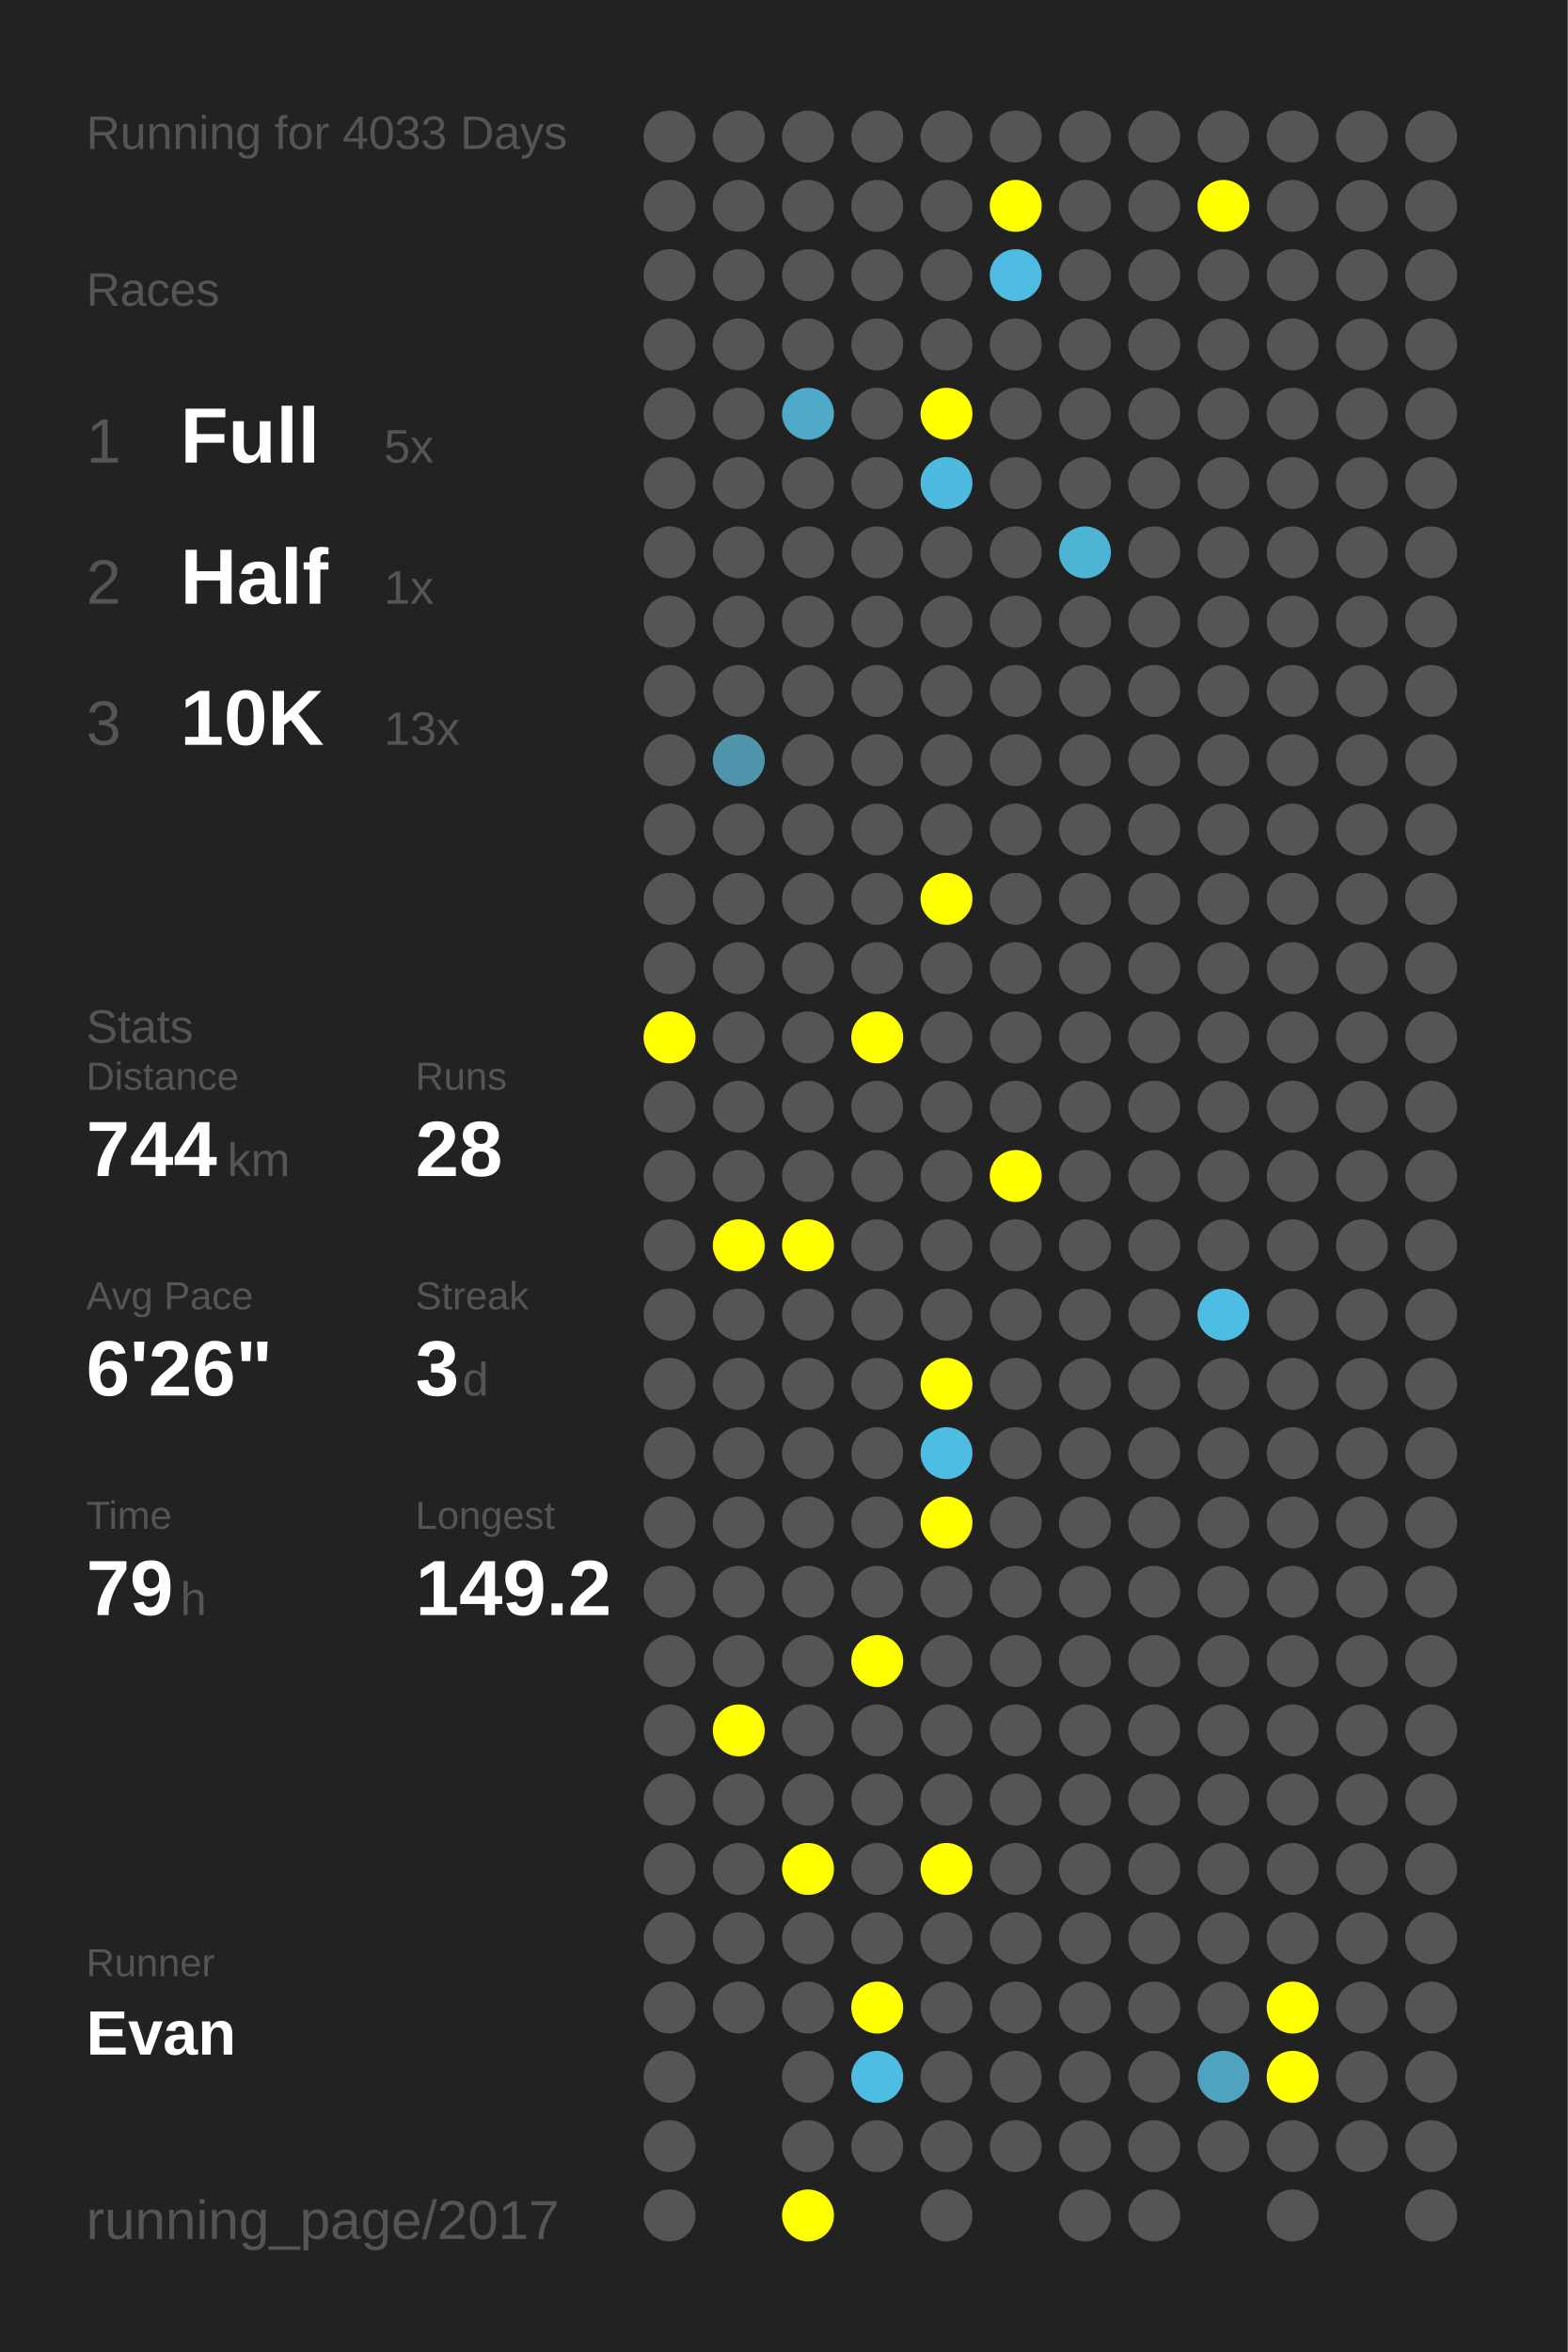
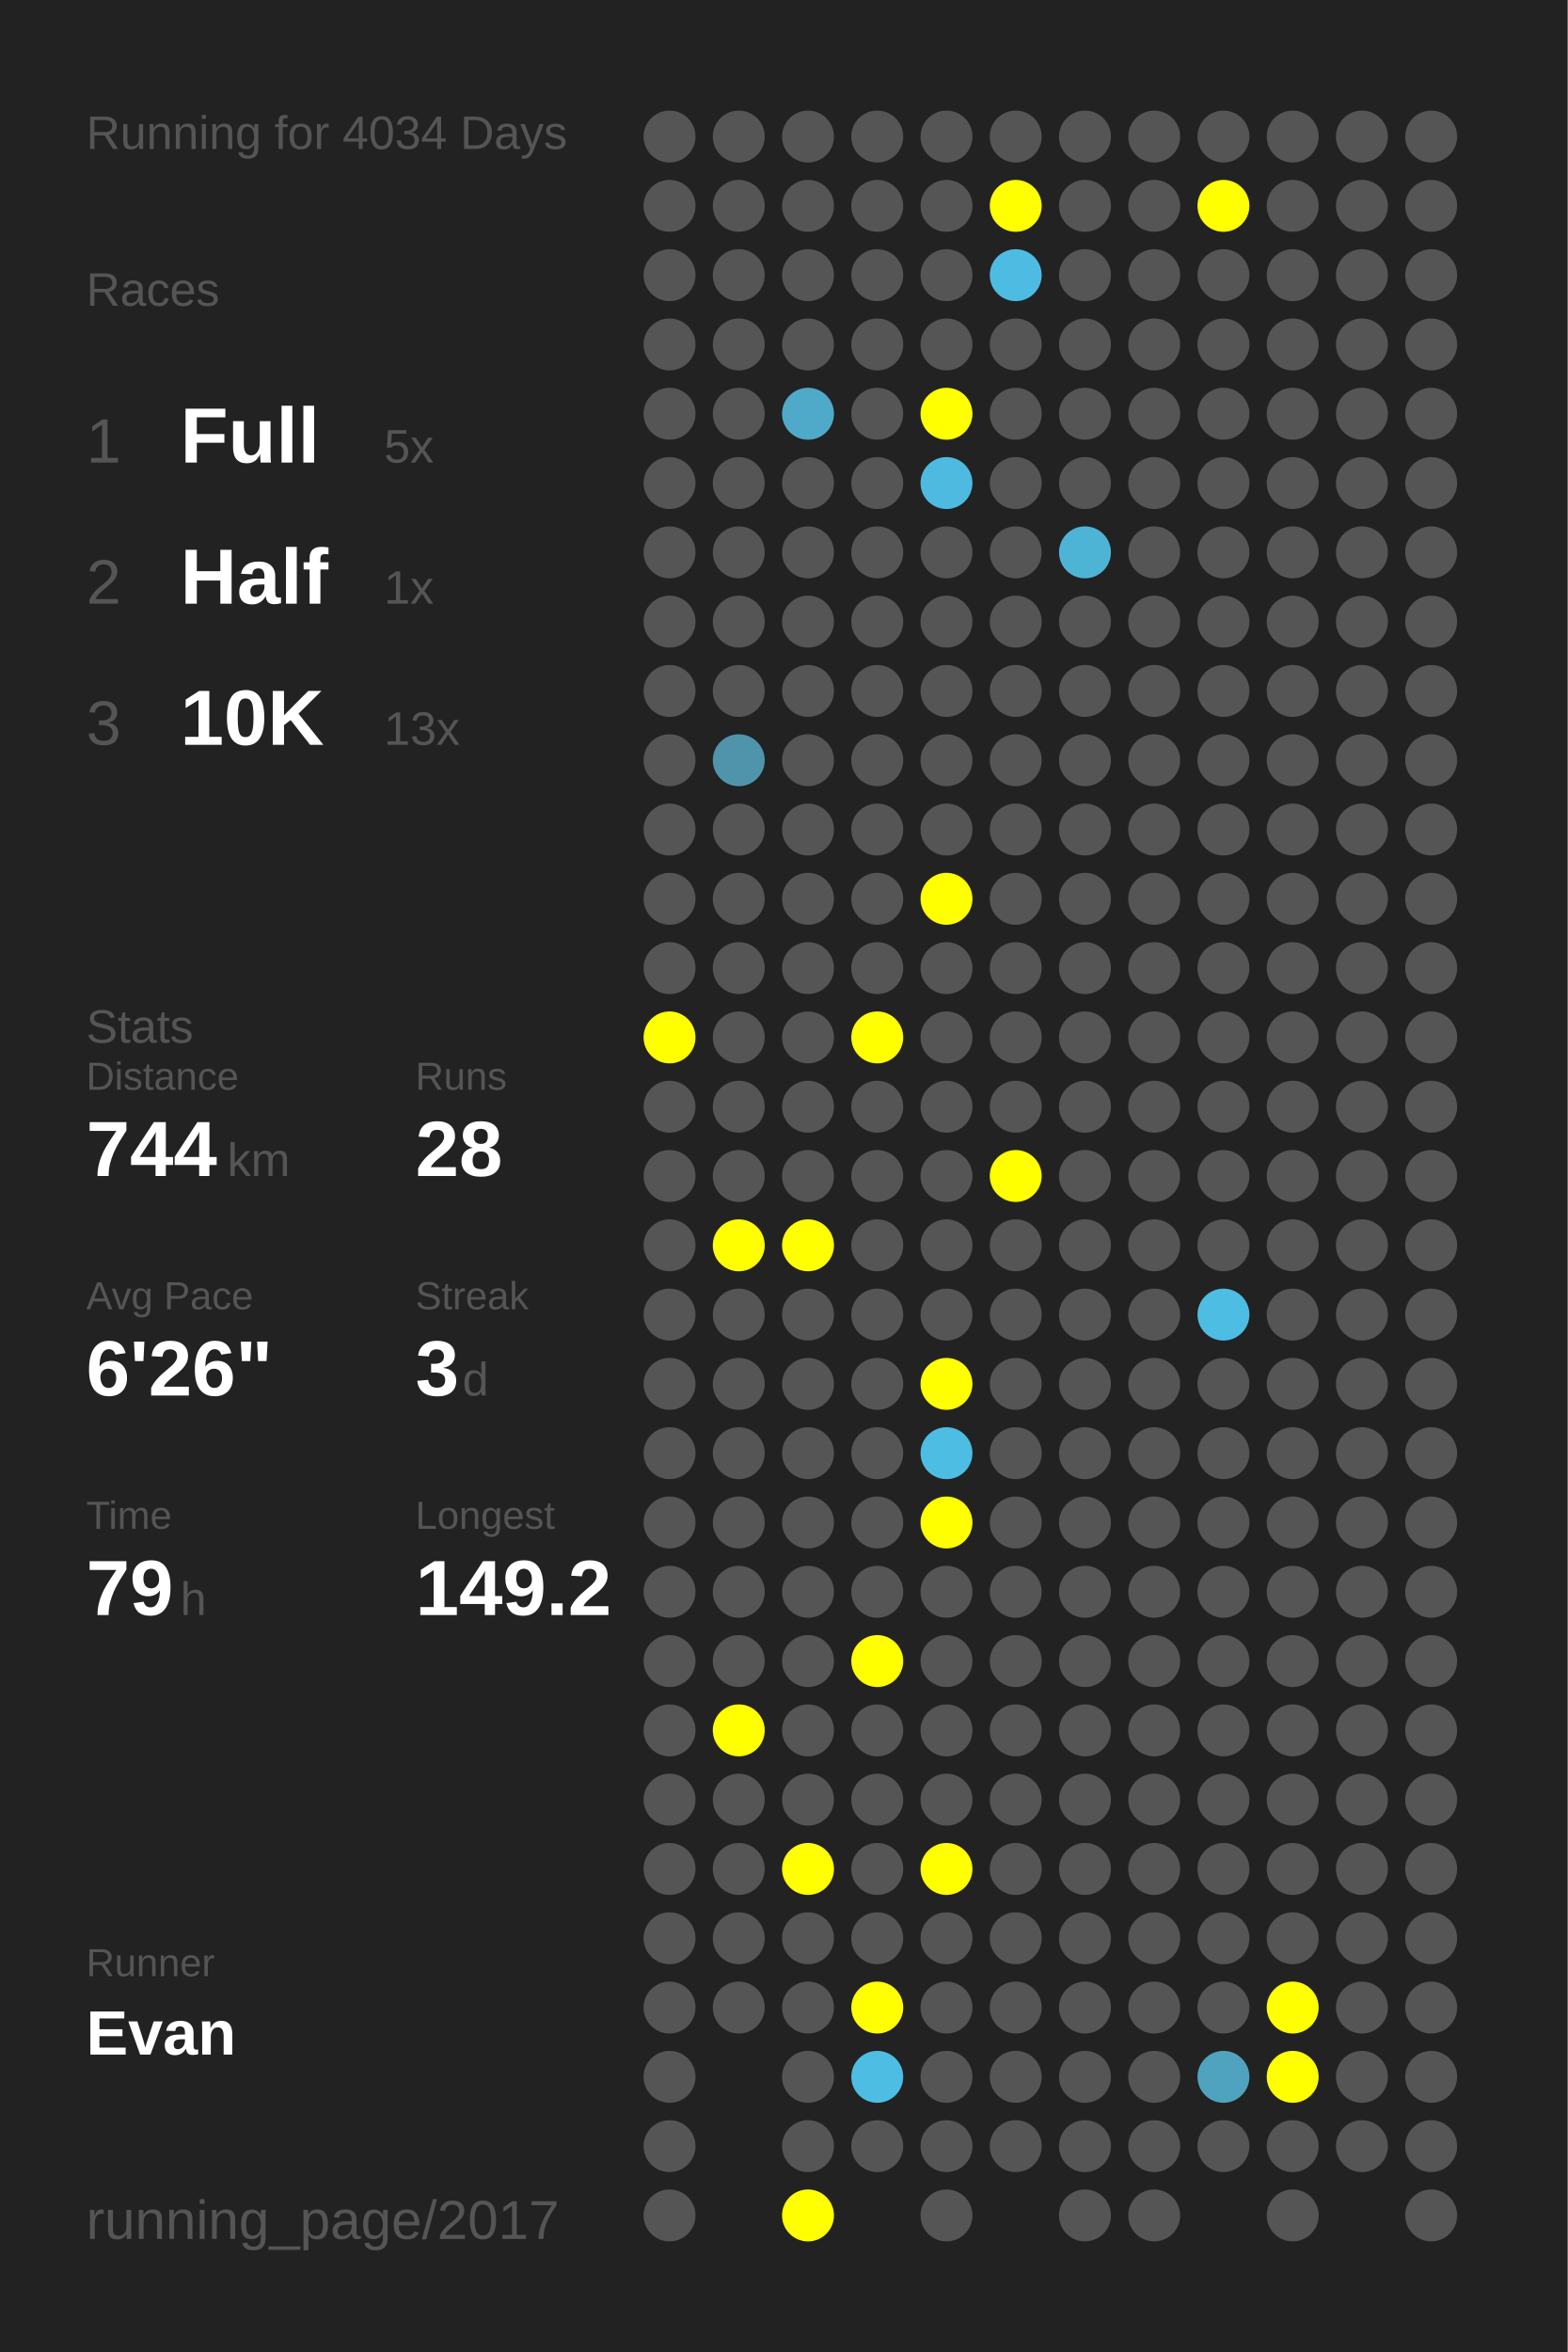
<svg xmlns="http://www.w3.org/2000/svg" baseProfile="full" height="300mm" version="1.1" viewBox="0,0,200,300" width="200mm">
  <defs />
  <rect fill="#222222" height="300" width="200" x="0" y="0" />
-   <text fill="#555555" style="font-size:6px; font-family:Arial;" x="11" y="19">Running for 4033 Days</text>
+   <text fill="#555555" style="font-size:6px; font-family:Arial;" x="11" y="19">Running for 4034 Days</text>
  <text fill="#555555" style="font-size:6px; font-family:Arial;" x="11" y="39">Races</text>
  <text fill="#555555" style="font-size:8px; font-family:Arial;" x="11" y="59">1</text>
  <text fill="#FFFFFF" style="font-size:10px; font-family:Arial; font-weight:bold;" x="23" y="59">Full</text>
  <text fill="#555555" style="font-size:6px; font-family:Arial;" x="49" y="59">5x</text>
  <text fill="#555555" style="font-size:8px; font-family:Arial;" x="11" y="77">2</text>
  <text fill="#FFFFFF" style="font-size:10px; font-family:Arial; font-weight:bold;" x="23" y="77">Half</text>
  <text fill="#555555" style="font-size:6px; font-family:Arial;" x="49" y="77">1x</text>
  <text fill="#555555" style="font-size:8px; font-family:Arial;" x="11" y="95">3</text>
  <text fill="#FFFFFF" style="font-size:10px; font-family:Arial; font-weight:bold;" x="23" y="95">10K</text>
  <text fill="#555555" style="font-size:6px; font-family:Arial;" x="49" y="95">13x</text>
  <text fill="#555555" style="font-size:6px; font-family:Arial;" x="11" y="133">Stats</text>
  <text fill="#555555" style="font-size:5px; font-family:Arial;" x="11" y="139">Distance</text>
  <text fill="#FFFFFF" style="font-size:10px; font-family:Arial; font-weight:bold;" x="11" y="150">744</text>
  <text fill="#555555" style="font-size:6px; font-family:Arial;" x="29" y="150">km</text>
  <text fill="#555555" style="font-size:5px; font-family:Arial;" x="53" y="139">Runs</text>
  <text fill="#FFFFFF" style="font-size:10px; font-family:Arial; font-weight:bold;" x="53" y="150">28</text>
  <text fill="#555555" style="font-size:5px; font-family:Arial;" x="11" y="167">Avg Pace</text>
  <text fill="#FFFFFF" style="font-size:10px; font-family:Arial; font-weight:bold;" x="11" y="178">6'26"</text>
  <text fill="#555555" style="font-size:5px; font-family:Arial;" x="53" y="167">Streak</text>
  <text fill="#FFFFFF" style="font-size:10px; font-family:Arial; font-weight:bold;" x="53" y="178">3</text>
  <text fill="#555555" style="font-size:6px; font-family:Arial;" x="59" y="178">d</text>
  <text fill="#555555" style="font-size:5px; font-family:Arial;" x="11" y="195">Time</text>
  <text fill="#FFFFFF" style="font-size:10px; font-family:Arial; font-weight:bold;" x="11" y="206">79</text>
  <text fill="#555555" style="font-size:6px; font-family:Arial;" x="23" y="206">h</text>
  <text fill="#555555" style="font-size:5px; font-family:Arial;" x="53" y="195">Longest</text>
  <text fill="#FFFFFF" style="font-size:10px; font-family:Arial; font-weight:bold;" x="53" y="206">149.2</text>
  <text fill="#555555" style="font-size:5px; font-family:Arial;" x="11" y="252.065">Runner</text>
  <text fill="#FFFFFF" style="font-size:8px; font-family:Arial; font-weight:bold;" x="11" y="262.065">Evan</text>
  <text fill="#555555" style="font-size:7px; font-family:Arial;" x="11" y="285.581">running_page/2017</text>
  <circle cx="85.417" cy="17.419" fill="#555555" r="3.312" />
  <circle cx="85.417" cy="26.258" fill="#555555" r="3.312" />
  <circle cx="85.417" cy="35.097" fill="#555555" r="3.312" />
  <circle cx="85.417" cy="43.935" fill="#555555" r="3.312" />
  <circle cx="85.417" cy="52.774" fill="#555555" r="3.312" />
  <circle cx="85.417" cy="61.613" fill="#555555" r="3.312" />
  <circle cx="85.417" cy="70.452" fill="#555555" r="3.312" />
  <circle cx="85.417" cy="79.29" fill="#555555" r="3.312" />
  <circle cx="85.417" cy="88.129" fill="#555555" r="3.312" />
  <circle cx="85.417" cy="96.968" fill="#555555" r="3.312" />
  <circle cx="85.417" cy="105.806" fill="#555555" r="3.312" />
  <circle cx="85.417" cy="114.645" fill="#555555" r="3.312" />
  <circle cx="85.417" cy="123.484" fill="#555555" r="3.312" />
  <circle cx="85.417" cy="132.323" fill="#FFFF00" r="3.312" />
  <circle cx="85.417" cy="141.161" fill="#555555" r="3.312" />
  <circle cx="85.417" cy="150" fill="#555555" r="3.312" />
  <circle cx="85.417" cy="158.839" fill="#555555" r="3.312" />
  <circle cx="85.417" cy="167.677" fill="#555555" r="3.312" />
  <circle cx="85.417" cy="176.516" fill="#555555" r="3.312" />
  <circle cx="85.417" cy="185.355" fill="#555555" r="3.312" />
  <circle cx="85.417" cy="194.194" fill="#555555" r="3.312" />
  <circle cx="85.417" cy="203.032" fill="#555555" r="3.312" />
  <circle cx="85.417" cy="211.871" fill="#555555" r="3.312" />
  <circle cx="85.417" cy="220.71" fill="#555555" r="3.312" />
  <circle cx="85.417" cy="229.548" fill="#555555" r="3.312" />
  <circle cx="85.417" cy="238.387" fill="#555555" r="3.312" />
  <circle cx="85.417" cy="247.226" fill="#555555" r="3.312" />
  <circle cx="85.417" cy="256.065" fill="#555555" r="3.312" />
  <circle cx="85.417" cy="264.903" fill="#555555" r="3.312" />
  <circle cx="85.417" cy="273.742" fill="#555555" r="3.312" />
  <circle cx="85.417" cy="282.581" fill="#555555" r="3.312" />
  <circle cx="94.25" cy="17.419" fill="#555555" r="3.312" />
  <circle cx="94.25" cy="26.258" fill="#555555" r="3.312" />
  <circle cx="94.25" cy="35.097" fill="#555555" r="3.312" />
  <circle cx="94.25" cy="43.935" fill="#555555" r="3.312" />
  <circle cx="94.25" cy="52.774" fill="#555555" r="3.312" />
  <circle cx="94.25" cy="61.613" fill="#555555" r="3.312" />
  <circle cx="94.25" cy="70.452" fill="#555555" r="3.312" />
  <circle cx="94.25" cy="79.29" fill="#555555" r="3.312" />
  <circle cx="94.25" cy="88.129" fill="#555555" r="3.312" />
  <circle cx="94.25" cy="96.968" fill="#5094ab" r="3.312" />
  <circle cx="94.25" cy="105.806" fill="#555555" r="3.312" />
  <circle cx="94.25" cy="114.645" fill="#555555" r="3.312" />
  <circle cx="94.25" cy="123.484" fill="#555555" r="3.312" />
  <circle cx="94.25" cy="132.323" fill="#555555" r="3.312" />
  <circle cx="94.25" cy="141.161" fill="#555555" r="3.312" />
  <circle cx="94.25" cy="150" fill="#555555" r="3.312" />
  <circle cx="94.25" cy="158.839" fill="#FFFF00" r="3.312" />
  <circle cx="94.25" cy="167.677" fill="#555555" r="3.312" />
  <circle cx="94.25" cy="176.516" fill="#555555" r="3.312" />
  <circle cx="94.25" cy="185.355" fill="#555555" r="3.312" />
  <circle cx="94.25" cy="194.194" fill="#555555" r="3.312" />
  <circle cx="94.25" cy="203.032" fill="#555555" r="3.312" />
  <circle cx="94.25" cy="211.871" fill="#555555" r="3.312" />
  <circle cx="94.25" cy="220.71" fill="#FFFF00" r="3.312" />
  <circle cx="94.25" cy="229.548" fill="#555555" r="3.312" />
  <circle cx="94.25" cy="238.387" fill="#555555" r="3.312" />
  <circle cx="94.25" cy="247.226" fill="#555555" r="3.312" />
  <circle cx="94.25" cy="256.065" fill="#555555" r="3.312" />
  <circle cx="103.083" cy="17.419" fill="#555555" r="3.312" />
  <circle cx="103.083" cy="26.258" fill="#555555" r="3.312" />
  <circle cx="103.083" cy="35.097" fill="#555555" r="3.312" />
  <circle cx="103.083" cy="43.935" fill="#555555" r="3.312" />
  <circle cx="103.083" cy="52.774" fill="#4faac9" r="3.312" />
  <circle cx="103.083" cy="61.613" fill="#555555" r="3.312" />
  <circle cx="103.083" cy="70.452" fill="#555555" r="3.312" />
  <circle cx="103.083" cy="79.29" fill="#555555" r="3.312" />
  <circle cx="103.083" cy="88.129" fill="#555555" r="3.312" />
  <circle cx="103.083" cy="96.968" fill="#555555" r="3.312" />
  <circle cx="103.083" cy="105.806" fill="#555555" r="3.312" />
  <circle cx="103.083" cy="114.645" fill="#555555" r="3.312" />
  <circle cx="103.083" cy="123.484" fill="#555555" r="3.312" />
  <circle cx="103.083" cy="132.323" fill="#555555" r="3.312" />
  <circle cx="103.083" cy="141.161" fill="#555555" r="3.312" />
  <circle cx="103.083" cy="150" fill="#555555" r="3.312" />
  <circle cx="103.083" cy="158.839" fill="#FFFF00" r="3.312" />
  <circle cx="103.083" cy="167.677" fill="#555555" r="3.312" />
  <circle cx="103.083" cy="176.516" fill="#555555" r="3.312" />
  <circle cx="103.083" cy="185.355" fill="#555555" r="3.312" />
  <circle cx="103.083" cy="194.194" fill="#555555" r="3.312" />
  <circle cx="103.083" cy="203.032" fill="#555555" r="3.312" />
  <circle cx="103.083" cy="211.871" fill="#555555" r="3.312" />
  <circle cx="103.083" cy="220.71" fill="#555555" r="3.312" />
  <circle cx="103.083" cy="229.548" fill="#555555" r="3.312" />
  <circle cx="103.083" cy="238.387" fill="#FFFF00" r="3.312" />
  <circle cx="103.083" cy="247.226" fill="#555555" r="3.312" />
  <circle cx="103.083" cy="256.065" fill="#555555" r="3.312" />
  <circle cx="103.083" cy="264.903" fill="#555555" r="3.312" />
  <circle cx="103.083" cy="273.742" fill="#555555" r="3.312" />
  <circle cx="103.083" cy="282.581" fill="#FFFF00" r="3.312" />
  <circle cx="111.917" cy="17.419" fill="#555555" r="3.312" />
  <circle cx="111.917" cy="26.258" fill="#555555" r="3.312" />
  <circle cx="111.917" cy="35.097" fill="#555555" r="3.312" />
  <circle cx="111.917" cy="43.935" fill="#555555" r="3.312" />
  <circle cx="111.917" cy="52.774" fill="#555555" r="3.312" />
  <circle cx="111.917" cy="61.613" fill="#555555" r="3.312" />
  <circle cx="111.917" cy="70.452" fill="#555555" r="3.312" />
  <circle cx="111.917" cy="79.29" fill="#555555" r="3.312" />
  <circle cx="111.917" cy="88.129" fill="#555555" r="3.312" />
  <circle cx="111.917" cy="96.968" fill="#555555" r="3.312" />
  <circle cx="111.917" cy="105.806" fill="#555555" r="3.312" />
  <circle cx="111.917" cy="114.645" fill="#555555" r="3.312" />
  <circle cx="111.917" cy="123.484" fill="#555555" r="3.312" />
  <circle cx="111.917" cy="132.323" fill="#FFFF00" r="3.312" />
  <circle cx="111.917" cy="141.161" fill="#555555" r="3.312" />
  <circle cx="111.917" cy="150" fill="#555555" r="3.312" />
  <circle cx="111.917" cy="158.839" fill="#555555" r="3.312" />
  <circle cx="111.917" cy="167.677" fill="#555555" r="3.312" />
  <circle cx="111.917" cy="176.516" fill="#555555" r="3.312" />
  <circle cx="111.917" cy="185.355" fill="#555555" r="3.312" />
  <circle cx="111.917" cy="194.194" fill="#555555" r="3.312" />
  <circle cx="111.917" cy="203.032" fill="#555555" r="3.312" />
  <circle cx="111.917" cy="211.871" fill="#FFFF00" r="3.312" />
  <circle cx="111.917" cy="220.71" fill="#555555" r="3.312" />
  <circle cx="111.917" cy="229.548" fill="#555555" r="3.312" />
  <circle cx="111.917" cy="238.387" fill="#555555" r="3.312" />
  <circle cx="111.917" cy="247.226" fill="#555555" r="3.312" />
  <circle cx="111.917" cy="256.065" fill="#FFFF00" r="3.312" />
  <circle cx="111.917" cy="264.903" fill="#4ebde3" r="3.312" />
  <circle cx="111.917" cy="273.742" fill="#555555" r="3.312" />
  <circle cx="120.75" cy="17.419" fill="#555555" r="3.312" />
  <circle cx="120.75" cy="26.258" fill="#555555" r="3.312" />
  <circle cx="120.75" cy="35.097" fill="#555555" r="3.312" />
  <circle cx="120.75" cy="43.935" fill="#555555" r="3.312" />
  <circle cx="120.75" cy="52.774" fill="#FFFF00" r="3.312" />
  <circle cx="120.75" cy="61.613" fill="#4ebadf" r="3.312" />
  <circle cx="120.75" cy="70.452" fill="#555555" r="3.312" />
  <circle cx="120.75" cy="79.29" fill="#555555" r="3.312" />
  <circle cx="120.75" cy="88.129" fill="#555555" r="3.312" />
  <circle cx="120.75" cy="96.968" fill="#555555" r="3.312" />
  <circle cx="120.75" cy="105.806" fill="#555555" r="3.312" />
  <circle cx="120.75" cy="114.645" fill="#FFFF00" r="3.312" />
  <circle cx="120.75" cy="123.484" fill="#555555" r="3.312" />
  <circle cx="120.75" cy="132.323" fill="#555555" r="3.312" />
  <circle cx="120.75" cy="141.161" fill="#555555" r="3.312" />
  <circle cx="120.75" cy="150" fill="#555555" r="3.312" />
  <circle cx="120.75" cy="158.839" fill="#555555" r="3.312" />
  <circle cx="120.75" cy="167.677" fill="#555555" r="3.312" />
  <circle cx="120.75" cy="176.516" fill="#FFFF00" r="3.312" />
  <circle cx="120.75" cy="185.355" fill="#4ebde3" r="3.312" />
  <circle cx="120.75" cy="194.194" fill="#FFFF00" r="3.312" />
  <circle cx="120.75" cy="203.032" fill="#555555" r="3.312" />
  <circle cx="120.75" cy="211.871" fill="#555555" r="3.312" />
  <circle cx="120.75" cy="220.71" fill="#555555" r="3.312" />
  <circle cx="120.75" cy="229.548" fill="#555555" r="3.312" />
  <circle cx="120.75" cy="238.387" fill="#FFFF00" r="3.312" />
  <circle cx="120.75" cy="247.226" fill="#555555" r="3.312" />
  <circle cx="120.75" cy="256.065" fill="#555555" r="3.312" />
  <circle cx="120.75" cy="264.903" fill="#555555" r="3.312" />
  <circle cx="120.75" cy="273.742" fill="#555555" r="3.312" />
  <circle cx="120.75" cy="282.581" fill="#555555" r="3.312" />
  <circle cx="129.583" cy="17.419" fill="#555555" r="3.312" />
  <circle cx="129.583" cy="26.258" fill="#FFFF00" r="3.312" />
  <circle cx="129.583" cy="35.097" fill="#4ebce2" r="3.312" />
  <circle cx="129.583" cy="43.935" fill="#555555" r="3.312" />
  <circle cx="129.583" cy="52.774" fill="#555555" r="3.312" />
  <circle cx="129.583" cy="61.613" fill="#555555" r="3.312" />
  <circle cx="129.583" cy="70.452" fill="#555555" r="3.312" />
  <circle cx="129.583" cy="79.29" fill="#555555" r="3.312" />
  <circle cx="129.583" cy="88.129" fill="#555555" r="3.312" />
  <circle cx="129.583" cy="96.968" fill="#555555" r="3.312" />
  <circle cx="129.583" cy="105.806" fill="#555555" r="3.312" />
  <circle cx="129.583" cy="114.645" fill="#555555" r="3.312" />
  <circle cx="129.583" cy="123.484" fill="#555555" r="3.312" />
  <circle cx="129.583" cy="132.323" fill="#555555" r="3.312" />
  <circle cx="129.583" cy="141.161" fill="#555555" r="3.312" />
  <circle cx="129.583" cy="150" fill="#FFFF00" r="3.312" />
  <circle cx="129.583" cy="158.839" fill="#555555" r="3.312" />
  <circle cx="129.583" cy="167.677" fill="#555555" r="3.312" />
  <circle cx="129.583" cy="176.516" fill="#555555" r="3.312" />
  <circle cx="129.583" cy="185.355" fill="#555555" r="3.312" />
  <circle cx="129.583" cy="194.194" fill="#555555" r="3.312" />
  <circle cx="129.583" cy="203.032" fill="#555555" r="3.312" />
  <circle cx="129.583" cy="211.871" fill="#555555" r="3.312" />
  <circle cx="129.583" cy="220.71" fill="#555555" r="3.312" />
  <circle cx="129.583" cy="229.548" fill="#555555" r="3.312" />
  <circle cx="129.583" cy="238.387" fill="#555555" r="3.312" />
  <circle cx="129.583" cy="247.226" fill="#555555" r="3.312" />
  <circle cx="129.583" cy="256.065" fill="#555555" r="3.312" />
  <circle cx="129.583" cy="264.903" fill="#555555" r="3.312" />
  <circle cx="129.583" cy="273.742" fill="#555555" r="3.312" />
  <circle cx="138.417" cy="17.419" fill="#555555" r="3.312" />
  <circle cx="138.417" cy="26.258" fill="#555555" r="3.312" />
  <circle cx="138.417" cy="35.097" fill="#555555" r="3.312" />
  <circle cx="138.417" cy="43.935" fill="#555555" r="3.312" />
  <circle cx="138.417" cy="52.774" fill="#555555" r="3.312" />
  <circle cx="138.417" cy="61.613" fill="#555555" r="3.312" />
  <circle cx="138.417" cy="70.452" fill="#4eb4d6" r="3.312" />
  <circle cx="138.417" cy="79.29" fill="#555555" r="3.312" />
  <circle cx="138.417" cy="88.129" fill="#555555" r="3.312" />
  <circle cx="138.417" cy="96.968" fill="#555555" r="3.312" />
  <circle cx="138.417" cy="105.806" fill="#555555" r="3.312" />
  <circle cx="138.417" cy="114.645" fill="#555555" r="3.312" />
  <circle cx="138.417" cy="123.484" fill="#555555" r="3.312" />
  <circle cx="138.417" cy="132.323" fill="#555555" r="3.312" />
  <circle cx="138.417" cy="141.161" fill="#555555" r="3.312" />
  <circle cx="138.417" cy="150" fill="#555555" r="3.312" />
  <circle cx="138.417" cy="158.839" fill="#555555" r="3.312" />
  <circle cx="138.417" cy="167.677" fill="#555555" r="3.312" />
  <circle cx="138.417" cy="176.516" fill="#555555" r="3.312" />
  <circle cx="138.417" cy="185.355" fill="#555555" r="3.312" />
  <circle cx="138.417" cy="194.194" fill="#555555" r="3.312" />
  <circle cx="138.417" cy="203.032" fill="#555555" r="3.312" />
  <circle cx="138.417" cy="211.871" fill="#555555" r="3.312" />
  <circle cx="138.417" cy="220.71" fill="#555555" r="3.312" />
  <circle cx="138.417" cy="229.548" fill="#555555" r="3.312" />
  <circle cx="138.417" cy="238.387" fill="#555555" r="3.312" />
  <circle cx="138.417" cy="247.226" fill="#555555" r="3.312" />
  <circle cx="138.417" cy="256.065" fill="#555555" r="3.312" />
  <circle cx="138.417" cy="264.903" fill="#555555" r="3.312" />
  <circle cx="138.417" cy="273.742" fill="#555555" r="3.312" />
  <circle cx="138.417" cy="282.581" fill="#555555" r="3.312" />
  <circle cx="147.25" cy="17.419" fill="#555555" r="3.312" />
  <circle cx="147.25" cy="26.258" fill="#555555" r="3.312" />
  <circle cx="147.25" cy="35.097" fill="#555555" r="3.312" />
  <circle cx="147.25" cy="43.935" fill="#555555" r="3.312" />
  <circle cx="147.25" cy="52.774" fill="#555555" r="3.312" />
  <circle cx="147.25" cy="61.613" fill="#555555" r="3.312" />
  <circle cx="147.25" cy="70.452" fill="#555555" r="3.312" />
  <circle cx="147.25" cy="79.29" fill="#555555" r="3.312" />
  <circle cx="147.25" cy="88.129" fill="#555555" r="3.312" />
  <circle cx="147.25" cy="96.968" fill="#555555" r="3.312" />
  <circle cx="147.25" cy="105.806" fill="#555555" r="3.312" />
  <circle cx="147.25" cy="114.645" fill="#555555" r="3.312" />
  <circle cx="147.25" cy="123.484" fill="#555555" r="3.312" />
  <circle cx="147.25" cy="132.323" fill="#555555" r="3.312" />
  <circle cx="147.25" cy="141.161" fill="#555555" r="3.312" />
  <circle cx="147.25" cy="150" fill="#555555" r="3.312" />
  <circle cx="147.25" cy="158.839" fill="#555555" r="3.312" />
  <circle cx="147.25" cy="167.677" fill="#555555" r="3.312" />
  <circle cx="147.25" cy="176.516" fill="#555555" r="3.312" />
  <circle cx="147.25" cy="185.355" fill="#555555" r="3.312" />
  <circle cx="147.25" cy="194.194" fill="#555555" r="3.312" />
  <circle cx="147.25" cy="203.032" fill="#555555" r="3.312" />
  <circle cx="147.25" cy="211.871" fill="#555555" r="3.312" />
  <circle cx="147.25" cy="220.71" fill="#555555" r="3.312" />
  <circle cx="147.25" cy="229.548" fill="#555555" r="3.312" />
  <circle cx="147.25" cy="238.387" fill="#555555" r="3.312" />
  <circle cx="147.25" cy="247.226" fill="#555555" r="3.312" />
  <circle cx="147.25" cy="256.065" fill="#555555" r="3.312" />
  <circle cx="147.25" cy="264.903" fill="#555555" r="3.312" />
  <circle cx="147.25" cy="273.742" fill="#555555" r="3.312" />
  <circle cx="147.25" cy="282.581" fill="#555555" r="3.312" />
  <circle cx="156.083" cy="17.419" fill="#555555" r="3.312" />
  <circle cx="156.083" cy="26.258" fill="#FFFF00" r="3.312" />
  <circle cx="156.083" cy="35.097" fill="#555555" r="3.312" />
  <circle cx="156.083" cy="43.935" fill="#555555" r="3.312" />
  <circle cx="156.083" cy="52.774" fill="#555555" r="3.312" />
  <circle cx="156.083" cy="61.613" fill="#555555" r="3.312" />
  <circle cx="156.083" cy="70.452" fill="#555555" r="3.312" />
  <circle cx="156.083" cy="79.29" fill="#555555" r="3.312" />
  <circle cx="156.083" cy="88.129" fill="#555555" r="3.312" />
  <circle cx="156.083" cy="96.968" fill="#555555" r="3.312" />
  <circle cx="156.083" cy="105.806" fill="#555555" r="3.312" />
  <circle cx="156.083" cy="114.645" fill="#555555" r="3.312" />
  <circle cx="156.083" cy="123.484" fill="#555555" r="3.312" />
  <circle cx="156.083" cy="132.323" fill="#555555" r="3.312" />
  <circle cx="156.083" cy="141.161" fill="#555555" r="3.312" />
  <circle cx="156.083" cy="150" fill="#555555" r="3.312" />
  <circle cx="156.083" cy="158.839" fill="#555555" r="3.312" />
  <circle cx="156.083" cy="167.677" fill="#4ebde3" r="3.312" />
  <circle cx="156.083" cy="176.516" fill="#555555" r="3.312" />
  <circle cx="156.083" cy="185.355" fill="#555555" r="3.312" />
  <circle cx="156.083" cy="194.194" fill="#555555" r="3.312" />
  <circle cx="156.083" cy="203.032" fill="#555555" r="3.312" />
  <circle cx="156.083" cy="211.871" fill="#555555" r="3.312" />
  <circle cx="156.083" cy="220.71" fill="#555555" r="3.312" />
  <circle cx="156.083" cy="229.548" fill="#555555" r="3.312" />
  <circle cx="156.083" cy="238.387" fill="#555555" r="3.312" />
  <circle cx="156.083" cy="247.226" fill="#555555" r="3.312" />
  <circle cx="156.083" cy="256.065" fill="#555555" r="3.312" />
  <circle cx="156.083" cy="264.903" fill="#4fa3bf" r="3.312" />
  <circle cx="156.083" cy="273.742" fill="#555555" r="3.312" />
  <circle cx="164.917" cy="17.419" fill="#555555" r="3.312" />
  <circle cx="164.917" cy="26.258" fill="#555555" r="3.312" />
  <circle cx="164.917" cy="35.097" fill="#555555" r="3.312" />
  <circle cx="164.917" cy="43.935" fill="#555555" r="3.312" />
  <circle cx="164.917" cy="52.774" fill="#555555" r="3.312" />
  <circle cx="164.917" cy="61.613" fill="#555555" r="3.312" />
  <circle cx="164.917" cy="70.452" fill="#555555" r="3.312" />
  <circle cx="164.917" cy="79.29" fill="#555555" r="3.312" />
  <circle cx="164.917" cy="88.129" fill="#555555" r="3.312" />
  <circle cx="164.917" cy="96.968" fill="#555555" r="3.312" />
  <circle cx="164.917" cy="105.806" fill="#555555" r="3.312" />
  <circle cx="164.917" cy="114.645" fill="#555555" r="3.312" />
  <circle cx="164.917" cy="123.484" fill="#555555" r="3.312" />
  <circle cx="164.917" cy="132.323" fill="#555555" r="3.312" />
  <circle cx="164.917" cy="141.161" fill="#555555" r="3.312" />
  <circle cx="164.917" cy="150" fill="#555555" r="3.312" />
  <circle cx="164.917" cy="158.839" fill="#555555" r="3.312" />
  <circle cx="164.917" cy="167.677" fill="#555555" r="3.312" />
  <circle cx="164.917" cy="176.516" fill="#555555" r="3.312" />
  <circle cx="164.917" cy="185.355" fill="#555555" r="3.312" />
  <circle cx="164.917" cy="194.194" fill="#555555" r="3.312" />
  <circle cx="164.917" cy="203.032" fill="#555555" r="3.312" />
  <circle cx="164.917" cy="211.871" fill="#555555" r="3.312" />
  <circle cx="164.917" cy="220.71" fill="#555555" r="3.312" />
  <circle cx="164.917" cy="229.548" fill="#555555" r="3.312" />
  <circle cx="164.917" cy="238.387" fill="#555555" r="3.312" />
  <circle cx="164.917" cy="247.226" fill="#555555" r="3.312" />
  <circle cx="164.917" cy="256.065" fill="#FFFF00" r="3.312" />
  <circle cx="164.917" cy="264.903" fill="#FFFF00" r="3.312" />
  <circle cx="164.917" cy="273.742" fill="#555555" r="3.312" />
  <circle cx="164.917" cy="282.581" fill="#555555" r="3.312" />
  <circle cx="173.75" cy="17.419" fill="#555555" r="3.312" />
  <circle cx="173.75" cy="26.258" fill="#555555" r="3.312" />
  <circle cx="173.75" cy="35.097" fill="#555555" r="3.312" />
  <circle cx="173.75" cy="43.935" fill="#555555" r="3.312" />
  <circle cx="173.75" cy="52.774" fill="#555555" r="3.312" />
  <circle cx="173.75" cy="61.613" fill="#555555" r="3.312" />
  <circle cx="173.75" cy="70.452" fill="#555555" r="3.312" />
  <circle cx="173.75" cy="79.29" fill="#555555" r="3.312" />
  <circle cx="173.75" cy="88.129" fill="#555555" r="3.312" />
  <circle cx="173.75" cy="96.968" fill="#555555" r="3.312" />
  <circle cx="173.75" cy="105.806" fill="#555555" r="3.312" />
  <circle cx="173.75" cy="114.645" fill="#555555" r="3.312" />
  <circle cx="173.75" cy="123.484" fill="#555555" r="3.312" />
  <circle cx="173.75" cy="132.323" fill="#555555" r="3.312" />
  <circle cx="173.75" cy="141.161" fill="#555555" r="3.312" />
  <circle cx="173.75" cy="150" fill="#555555" r="3.312" />
  <circle cx="173.75" cy="158.839" fill="#555555" r="3.312" />
  <circle cx="173.75" cy="167.677" fill="#555555" r="3.312" />
  <circle cx="173.75" cy="176.516" fill="#555555" r="3.312" />
  <circle cx="173.75" cy="185.355" fill="#555555" r="3.312" />
  <circle cx="173.75" cy="194.194" fill="#555555" r="3.312" />
  <circle cx="173.75" cy="203.032" fill="#555555" r="3.312" />
  <circle cx="173.75" cy="211.871" fill="#555555" r="3.312" />
  <circle cx="173.75" cy="220.71" fill="#555555" r="3.312" />
  <circle cx="173.75" cy="229.548" fill="#555555" r="3.312" />
  <circle cx="173.75" cy="238.387" fill="#555555" r="3.312" />
  <circle cx="173.75" cy="247.226" fill="#555555" r="3.312" />
  <circle cx="173.75" cy="256.065" fill="#555555" r="3.312" />
  <circle cx="173.75" cy="264.903" fill="#555555" r="3.312" />
  <circle cx="173.75" cy="273.742" fill="#555555" r="3.312" />
  <circle cx="182.583" cy="17.419" fill="#555555" r="3.312" />
  <circle cx="182.583" cy="26.258" fill="#555555" r="3.312" />
  <circle cx="182.583" cy="35.097" fill="#555555" r="3.312" />
  <circle cx="182.583" cy="43.935" fill="#555555" r="3.312" />
  <circle cx="182.583" cy="52.774" fill="#555555" r="3.312" />
  <circle cx="182.583" cy="61.613" fill="#555555" r="3.312" />
  <circle cx="182.583" cy="70.452" fill="#555555" r="3.312" />
  <circle cx="182.583" cy="79.29" fill="#555555" r="3.312" />
  <circle cx="182.583" cy="88.129" fill="#555555" r="3.312" />
  <circle cx="182.583" cy="96.968" fill="#555555" r="3.312" />
  <circle cx="182.583" cy="105.806" fill="#555555" r="3.312" />
  <circle cx="182.583" cy="114.645" fill="#555555" r="3.312" />
  <circle cx="182.583" cy="123.484" fill="#555555" r="3.312" />
  <circle cx="182.583" cy="132.323" fill="#555555" r="3.312" />
  <circle cx="182.583" cy="141.161" fill="#555555" r="3.312" />
  <circle cx="182.583" cy="150" fill="#555555" r="3.312" />
  <circle cx="182.583" cy="158.839" fill="#555555" r="3.312" />
  <circle cx="182.583" cy="167.677" fill="#555555" r="3.312" />
  <circle cx="182.583" cy="176.516" fill="#555555" r="3.312" />
  <circle cx="182.583" cy="185.355" fill="#555555" r="3.312" />
  <circle cx="182.583" cy="194.194" fill="#555555" r="3.312" />
  <circle cx="182.583" cy="203.032" fill="#555555" r="3.312" />
  <circle cx="182.583" cy="211.871" fill="#555555" r="3.312" />
  <circle cx="182.583" cy="220.71" fill="#555555" r="3.312" />
  <circle cx="182.583" cy="229.548" fill="#555555" r="3.312" />
  <circle cx="182.583" cy="238.387" fill="#555555" r="3.312" />
  <circle cx="182.583" cy="247.226" fill="#555555" r="3.312" />
  <circle cx="182.583" cy="256.065" fill="#555555" r="3.312" />
  <circle cx="182.583" cy="264.903" fill="#555555" r="3.312" />
  <circle cx="182.583" cy="273.742" fill="#555555" r="3.312" />
  <circle cx="182.583" cy="282.581" fill="#555555" r="3.312" />
</svg>
